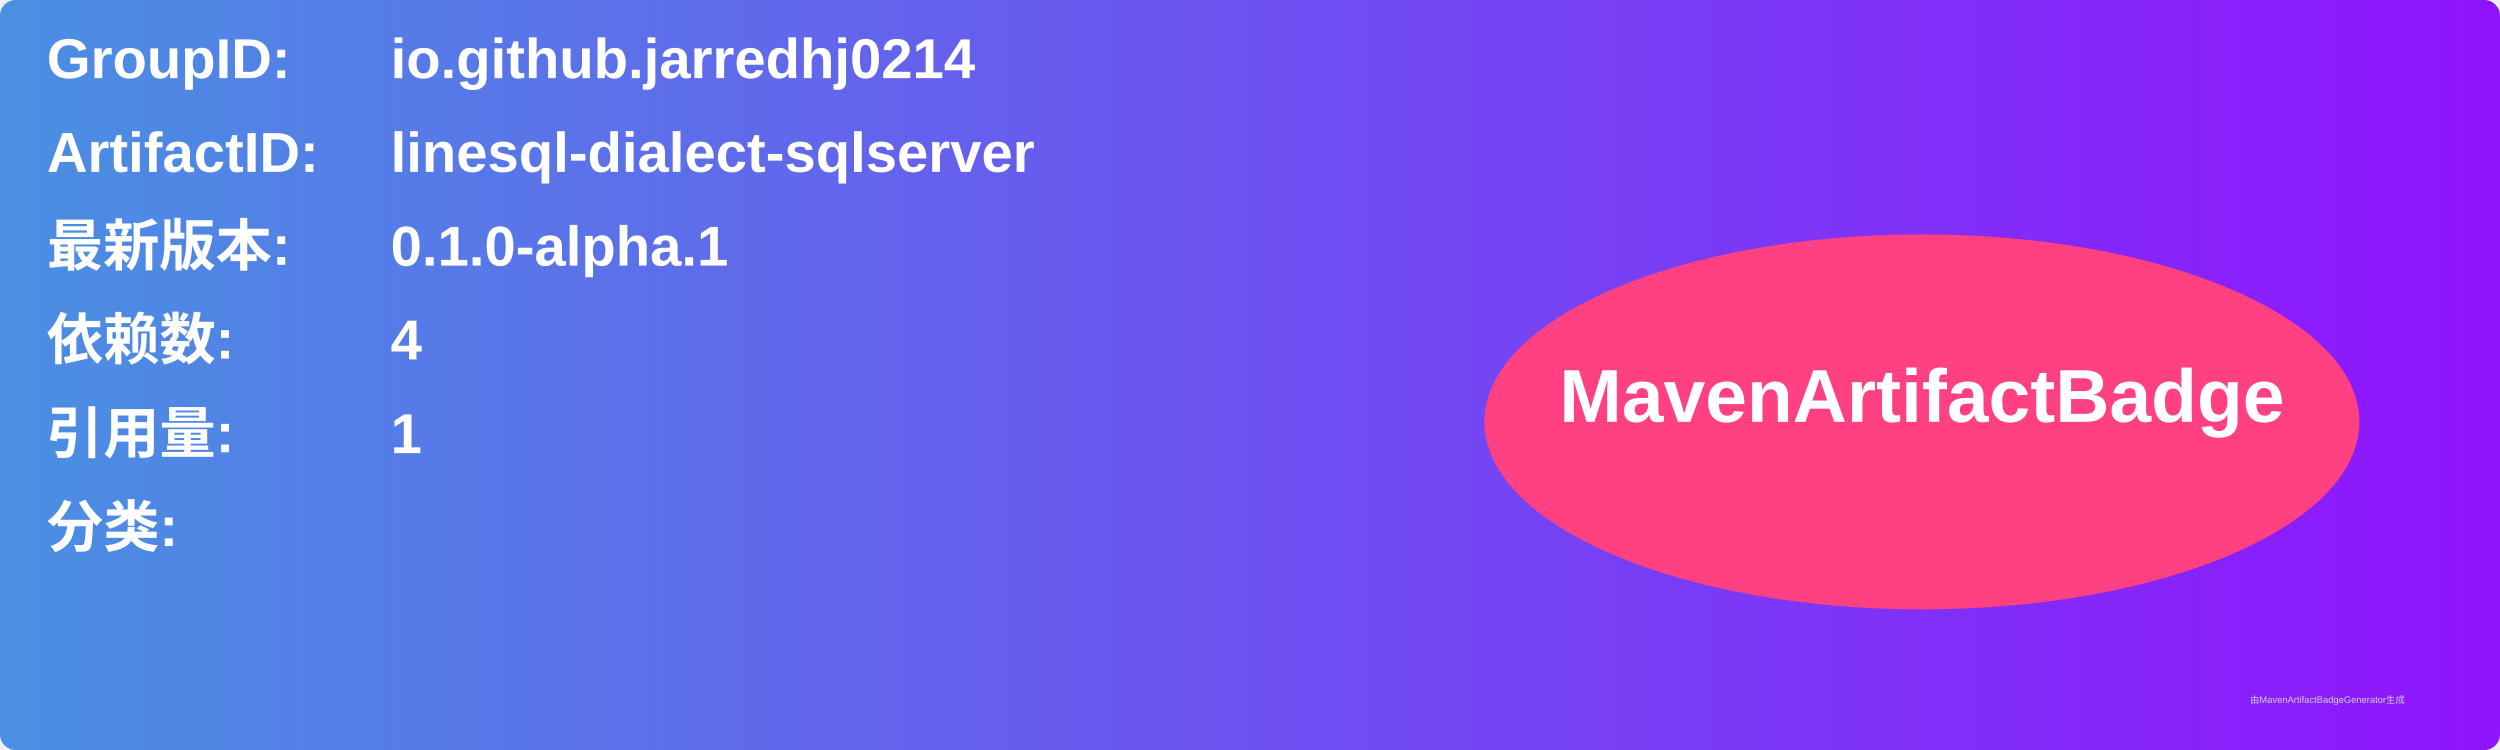
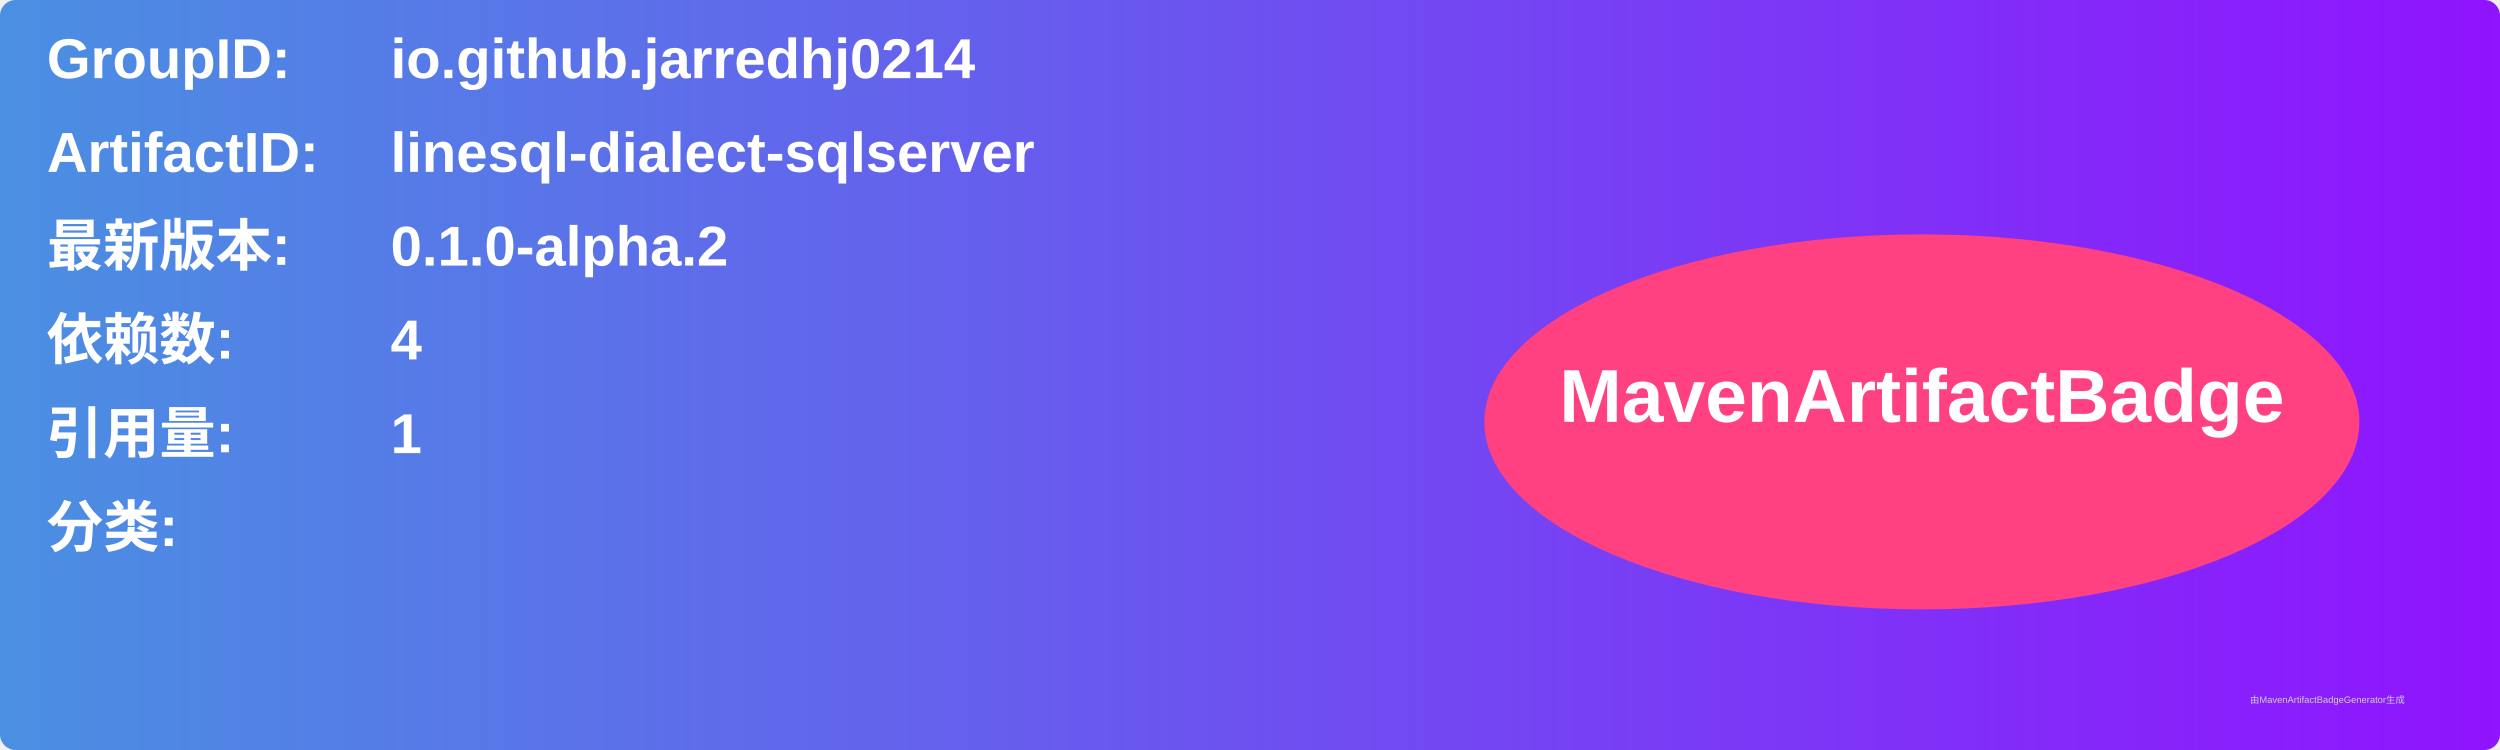
<svg xmlns="http://www.w3.org/2000/svg" width="800" height="240" viewBox="0 0 800 240">
  <linearGradient id="grad" x1="0%" y1="0%" x2="100%" y2="0%">
    <stop offset="0%" stop-color="#4a90e2" />
    <stop offset="100%" stop-color="#9013fe" />
  </linearGradient>
  <rect width="100%" height="100%" rx="5" ry="5" fill="url(#grad)" />
  <g transform="translate(15, 15)">
    <text x="0" y="10" font-family="Arial" font-size="18" fill="white" font-weight="bold" width="260">GroupID:</text>
    <text x="110" y="10" font-family="Arial" font-size="18" fill="white" font-weight="bold" width="460">io.github.jarredhj0214</text>
    <text x="0" y="40" font-family="Arial" font-size="18" fill="white" font-weight="bold" width="260">ArtifactID:</text>
    <text x="110" y="40" font-family="Arial" font-size="18" fill="white" font-weight="bold" width="460">linesql-dialect-sqlserver</text>
    <text x="0" y="70" font-family="Arial" font-size="18" fill="white" font-weight="bold">最新版本:</text>
    <text x="110" y="70" font-family="Arial" font-size="18" fill="white" font-weight="bold">
-       <tspan font-weight="bold">0.1.0-alpha.1</tspan>
+       <tspan font-weight="bold">0.1.0-alpha.2</tspan>
    </text>
    <text x="0" y="100" font-family="Arial" font-size="18" fill="white" font-weight="bold">依赖数: </text>
    <text x="110" y="100" font-family="Arial" font-size="18" fill="white">
      <tspan font-weight="bold">4</tspan>
    </text>
    <text x="0" y="130" font-family="Arial" font-size="18" fill="white" font-weight="bold">引用量: </text>
    <text x="110" y="130" font-family="Arial" font-size="18" fill="white">
      <tspan font-weight="bold">1</tspan>
    </text>
    <text x="0" y="160" font-family="Arial" font-size="18" fill="white" font-weight="bold">分类:</text>
    <text x="10" y="190" font-family="Arial" font-size="10" fill="white">
      <tspan font-weight="bold" />
    </text>
    <ellipse cx="600" cy="120" rx="140" ry="60" fill="#ff4081" />
    <text x="600" y="120" text-anchor="middle" font-family="Arial" font-size="24" fill="white" font-weight="bold">MavenArtifactBadge</text>
  </g>
  <text x="720" y="225" font-family="Arial" font-size="3" fill="#d0d0d0">由MavenArtifactBadgeGenerator生成</text>
</svg>
